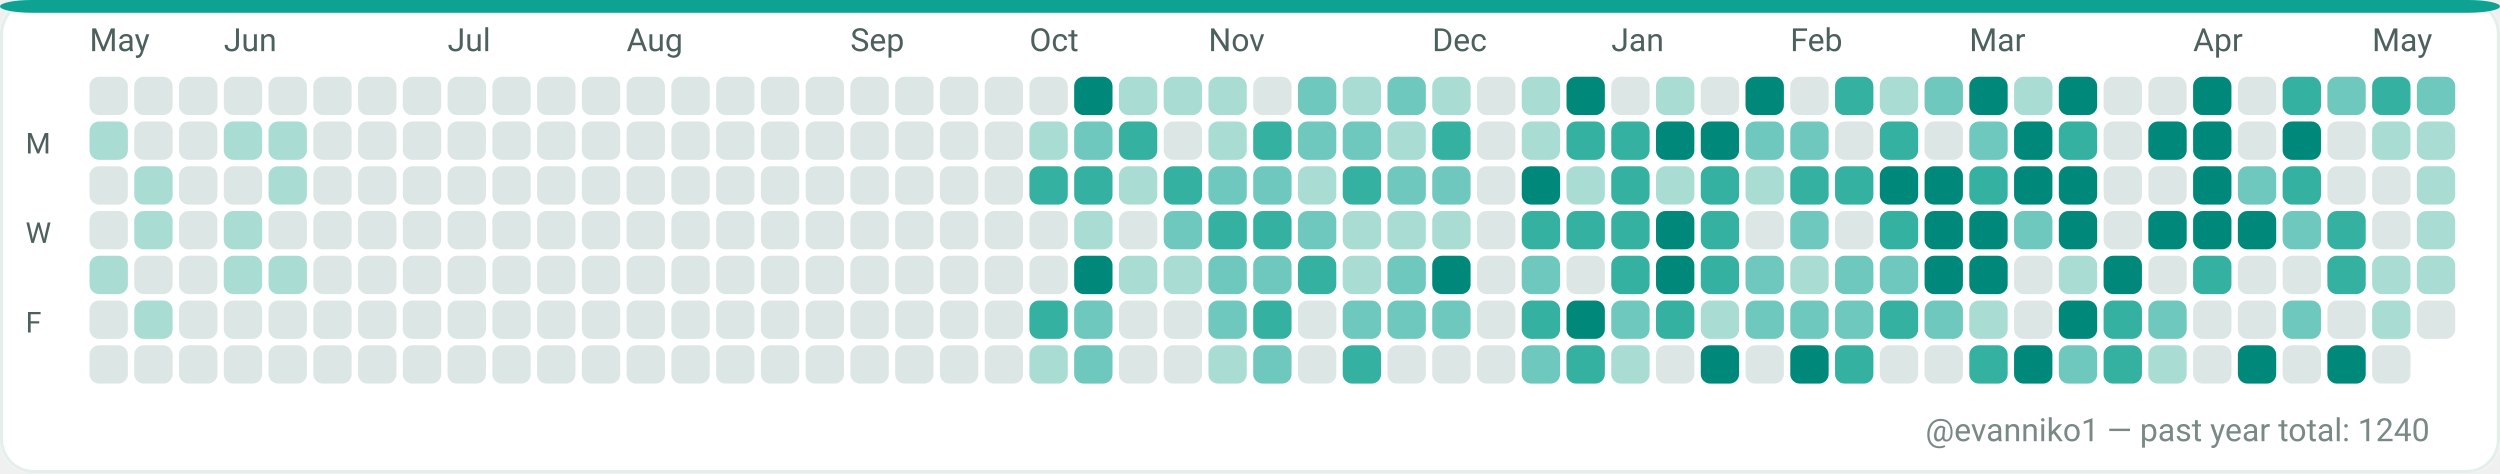
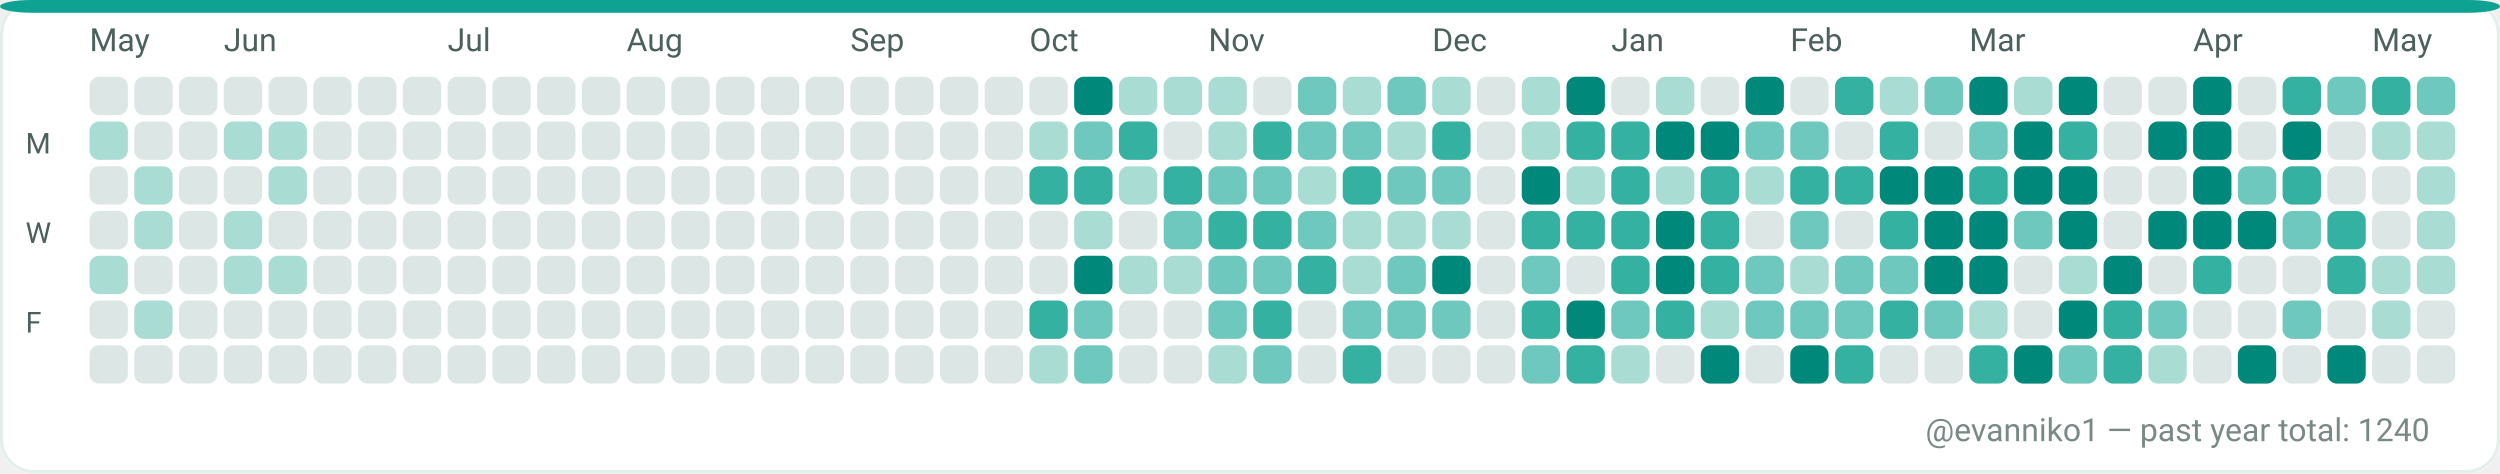
<svg xmlns="http://www.w3.org/2000/svg" width="782" height="148" viewBox="0 0 782 148" role="img" aria-label="GitHub contributions calendar for evanniko1">
  <rect x="0" y="0" width="782" height="148" rx="10" fill="#F7FAF9" />
  <rect x="0.5" y="0.5" width="781" height="147" rx="10" fill="#FFFFFF" stroke="#E5EFEA" stroke-width="1" />
  <rect x="0" y="0" width="782" height="4" rx="10" fill="#0EA293" />
  <text x="28" y="16" fill="#4C615D" font-family="ui-sans-serif, system-ui, -apple-system, Segoe UI, Roboto, Ubuntu, Cantarell, Noto Sans, Helvetica Neue, Arial" font-size="10" text-rendering="geometricPrecision">May</text>
  <text x="70" y="16" fill="#4C615D" font-family="ui-sans-serif, system-ui, -apple-system, Segoe UI, Roboto, Ubuntu, Cantarell, Noto Sans, Helvetica Neue, Arial" font-size="10" text-rendering="geometricPrecision">Jun</text>
  <text x="140" y="16" fill="#4C615D" font-family="ui-sans-serif, system-ui, -apple-system, Segoe UI, Roboto, Ubuntu, Cantarell, Noto Sans, Helvetica Neue, Arial" font-size="10" text-rendering="geometricPrecision">Jul</text>
  <text x="196" y="16" fill="#4C615D" font-family="ui-sans-serif, system-ui, -apple-system, Segoe UI, Roboto, Ubuntu, Cantarell, Noto Sans, Helvetica Neue, Arial" font-size="10" text-rendering="geometricPrecision">Aug</text>
  <text x="266" y="16" fill="#4C615D" font-family="ui-sans-serif, system-ui, -apple-system, Segoe UI, Roboto, Ubuntu, Cantarell, Noto Sans, Helvetica Neue, Arial" font-size="10" text-rendering="geometricPrecision">Sep</text>
  <text x="322" y="16" fill="#4C615D" font-family="ui-sans-serif, system-ui, -apple-system, Segoe UI, Roboto, Ubuntu, Cantarell, Noto Sans, Helvetica Neue, Arial" font-size="10" text-rendering="geometricPrecision">Oct</text>
  <text x="378" y="16" fill="#4C615D" font-family="ui-sans-serif, system-ui, -apple-system, Segoe UI, Roboto, Ubuntu, Cantarell, Noto Sans, Helvetica Neue, Arial" font-size="10" text-rendering="geometricPrecision">Nov</text>
  <text x="448" y="16" fill="#4C615D" font-family="ui-sans-serif, system-ui, -apple-system, Segoe UI, Roboto, Ubuntu, Cantarell, Noto Sans, Helvetica Neue, Arial" font-size="10" text-rendering="geometricPrecision">Dec</text>
  <text x="504" y="16" fill="#4C615D" font-family="ui-sans-serif, system-ui, -apple-system, Segoe UI, Roboto, Ubuntu, Cantarell, Noto Sans, Helvetica Neue, Arial" font-size="10" text-rendering="geometricPrecision">Jan</text>
  <text x="560" y="16" fill="#4C615D" font-family="ui-sans-serif, system-ui, -apple-system, Segoe UI, Roboto, Ubuntu, Cantarell, Noto Sans, Helvetica Neue, Arial" font-size="10" text-rendering="geometricPrecision">Feb</text>
  <text x="616" y="16" fill="#4C615D" font-family="ui-sans-serif, system-ui, -apple-system, Segoe UI, Roboto, Ubuntu, Cantarell, Noto Sans, Helvetica Neue, Arial" font-size="10" text-rendering="geometricPrecision">Mar</text>
  <text x="686" y="16" fill="#4C615D" font-family="ui-sans-serif, system-ui, -apple-system, Segoe UI, Roboto, Ubuntu, Cantarell, Noto Sans, Helvetica Neue, Arial" font-size="10" text-rendering="geometricPrecision">Apr</text>
  <text x="742" y="16" fill="#4C615D" font-family="ui-sans-serif, system-ui, -apple-system, Segoe UI, Roboto, Ubuntu, Cantarell, Noto Sans, Helvetica Neue, Arial" font-size="10" text-rendering="geometricPrecision">May</text>
  <text x="8" y="48" fill="#4C615D" font-family="ui-sans-serif, system-ui, -apple-system, Segoe UI, Roboto, Ubuntu, Cantarell, Noto Sans, Helvetica Neue, Arial" font-size="9" text-rendering="geometricPrecision">M</text>
  <text x="8" y="76" fill="#4C615D" font-family="ui-sans-serif, system-ui, -apple-system, Segoe UI, Roboto, Ubuntu, Cantarell, Noto Sans, Helvetica Neue, Arial" font-size="9" text-rendering="geometricPrecision">W</text>
  <text x="8" y="104" fill="#4C615D" font-family="ui-sans-serif, system-ui, -apple-system, Segoe UI, Roboto, Ubuntu, Cantarell, Noto Sans, Helvetica Neue, Arial" font-size="9" text-rendering="geometricPrecision">F</text>
  <g>
    <rect x="28" y="24" width="12" height="12" rx="3" fill="#DCE7E5" />
  </g>
  <g>
    <rect x="28" y="38" width="12" height="12" rx="3" fill="#A9DDD4" />
  </g>
  <g>
    <rect x="28" y="52" width="12" height="12" rx="3" fill="#DCE7E5" />
  </g>
  <g>
    <rect x="28" y="66" width="12" height="12" rx="3" fill="#DCE7E5" />
  </g>
  <g>
    <rect x="28" y="80" width="12" height="12" rx="3" fill="#A9DDD4" />
  </g>
  <g>
    <rect x="28" y="94" width="12" height="12" rx="3" fill="#DCE7E5" />
  </g>
  <g>
    <rect x="28" y="108" width="12" height="12" rx="3" fill="#DCE7E5" />
  </g>
  <g>
    <rect x="42" y="24" width="12" height="12" rx="3" fill="#DCE7E5" />
  </g>
  <g>
    <rect x="42" y="38" width="12" height="12" rx="3" fill="#DCE7E5" />
  </g>
  <g>
    <rect x="42" y="52" width="12" height="12" rx="3" fill="#A9DDD4" />
  </g>
  <g>
    <rect x="42" y="66" width="12" height="12" rx="3" fill="#A9DDD4" />
  </g>
  <g>
    <rect x="42" y="80" width="12" height="12" rx="3" fill="#DCE7E5" />
  </g>
  <g>
    <rect x="42" y="94" width="12" height="12" rx="3" fill="#A9DDD4" />
  </g>
  <g>
    <rect x="42" y="108" width="12" height="12" rx="3" fill="#DCE7E5" />
  </g>
  <g>
    <rect x="56" y="24" width="12" height="12" rx="3" fill="#DCE7E5" />
  </g>
  <g>
    <rect x="56" y="38" width="12" height="12" rx="3" fill="#DCE7E5" />
  </g>
  <g>
    <rect x="56" y="52" width="12" height="12" rx="3" fill="#DCE7E5" />
  </g>
  <g>
    <rect x="56" y="66" width="12" height="12" rx="3" fill="#DCE7E5" />
  </g>
  <g>
    <rect x="56" y="80" width="12" height="12" rx="3" fill="#DCE7E5" />
  </g>
  <g>
    <rect x="56" y="94" width="12" height="12" rx="3" fill="#DCE7E5" />
  </g>
  <g>
    <rect x="56" y="108" width="12" height="12" rx="3" fill="#DCE7E5" />
  </g>
  <g>
    <rect x="70" y="24" width="12" height="12" rx="3" fill="#DCE7E5" />
  </g>
  <g>
    <rect x="70" y="38" width="12" height="12" rx="3" fill="#A9DDD4" />
  </g>
  <g>
    <rect x="70" y="52" width="12" height="12" rx="3" fill="#DCE7E5" />
  </g>
  <g>
    <rect x="70" y="66" width="12" height="12" rx="3" fill="#A9DDD4" />
  </g>
  <g>
    <rect x="70" y="80" width="12" height="12" rx="3" fill="#A9DDD4" />
  </g>
  <g>
    <rect x="70" y="94" width="12" height="12" rx="3" fill="#DCE7E5" />
  </g>
  <g>
    <rect x="70" y="108" width="12" height="12" rx="3" fill="#DCE7E5" />
  </g>
  <g>
    <rect x="84" y="24" width="12" height="12" rx="3" fill="#DCE7E5" />
  </g>
  <g>
    <rect x="84" y="38" width="12" height="12" rx="3" fill="#A9DDD4" />
  </g>
  <g>
    <rect x="84" y="52" width="12" height="12" rx="3" fill="#A9DDD4" />
  </g>
  <g>
    <rect x="84" y="66" width="12" height="12" rx="3" fill="#DCE7E5" />
  </g>
  <g>
    <rect x="84" y="80" width="12" height="12" rx="3" fill="#A9DDD4" />
  </g>
  <g>
    <rect x="84" y="94" width="12" height="12" rx="3" fill="#DCE7E5" />
  </g>
  <g>
    <rect x="84" y="108" width="12" height="12" rx="3" fill="#DCE7E5" />
  </g>
  <g>
    <rect x="98" y="24" width="12" height="12" rx="3" fill="#DCE7E5" />
  </g>
  <g>
    <rect x="98" y="38" width="12" height="12" rx="3" fill="#DCE7E5" />
  </g>
  <g>
    <rect x="98" y="52" width="12" height="12" rx="3" fill="#DCE7E5" />
  </g>
  <g>
    <rect x="98" y="66" width="12" height="12" rx="3" fill="#DCE7E5" />
  </g>
  <g>
    <rect x="98" y="80" width="12" height="12" rx="3" fill="#DCE7E5" />
  </g>
  <g>
    <rect x="98" y="94" width="12" height="12" rx="3" fill="#DCE7E5" />
  </g>
  <g>
    <rect x="98" y="108" width="12" height="12" rx="3" fill="#DCE7E5" />
  </g>
  <g>
    <rect x="112" y="24" width="12" height="12" rx="3" fill="#DCE7E5" />
  </g>
  <g>
    <rect x="112" y="38" width="12" height="12" rx="3" fill="#DCE7E5" />
  </g>
  <g>
    <rect x="112" y="52" width="12" height="12" rx="3" fill="#DCE7E5" />
  </g>
  <g>
    <rect x="112" y="66" width="12" height="12" rx="3" fill="#DCE7E5" />
  </g>
  <g>
    <rect x="112" y="80" width="12" height="12" rx="3" fill="#DCE7E5" />
  </g>
  <g>
    <rect x="112" y="94" width="12" height="12" rx="3" fill="#DCE7E5" />
  </g>
  <g>
    <rect x="112" y="108" width="12" height="12" rx="3" fill="#DCE7E5" />
  </g>
  <g>
    <rect x="126" y="24" width="12" height="12" rx="3" fill="#DCE7E5" />
  </g>
  <g>
    <rect x="126" y="38" width="12" height="12" rx="3" fill="#DCE7E5" />
  </g>
  <g>
    <rect x="126" y="52" width="12" height="12" rx="3" fill="#DCE7E5" />
  </g>
  <g>
    <rect x="126" y="66" width="12" height="12" rx="3" fill="#DCE7E5" />
  </g>
  <g>
    <rect x="126" y="80" width="12" height="12" rx="3" fill="#DCE7E5" />
  </g>
  <g>
    <rect x="126" y="94" width="12" height="12" rx="3" fill="#DCE7E5" />
  </g>
  <g>
    <rect x="126" y="108" width="12" height="12" rx="3" fill="#DCE7E5" />
  </g>
  <g>
    <rect x="140" y="24" width="12" height="12" rx="3" fill="#DCE7E5" />
  </g>
  <g>
    <rect x="140" y="38" width="12" height="12" rx="3" fill="#DCE7E5" />
  </g>
  <g>
    <rect x="140" y="52" width="12" height="12" rx="3" fill="#DCE7E5" />
  </g>
  <g>
    <rect x="140" y="66" width="12" height="12" rx="3" fill="#DCE7E5" />
  </g>
  <g>
    <rect x="140" y="80" width="12" height="12" rx="3" fill="#DCE7E5" />
  </g>
  <g>
    <rect x="140" y="94" width="12" height="12" rx="3" fill="#DCE7E5" />
  </g>
  <g>
    <rect x="140" y="108" width="12" height="12" rx="3" fill="#DCE7E5" />
  </g>
  <g>
    <rect x="154" y="24" width="12" height="12" rx="3" fill="#DCE7E5" />
  </g>
  <g>
    <rect x="154" y="38" width="12" height="12" rx="3" fill="#DCE7E5" />
  </g>
  <g>
    <rect x="154" y="52" width="12" height="12" rx="3" fill="#DCE7E5" />
  </g>
  <g>
    <rect x="154" y="66" width="12" height="12" rx="3" fill="#DCE7E5" />
  </g>
  <g>
    <rect x="154" y="80" width="12" height="12" rx="3" fill="#DCE7E5" />
  </g>
  <g>
    <rect x="154" y="94" width="12" height="12" rx="3" fill="#DCE7E5" />
  </g>
  <g>
    <rect x="154" y="108" width="12" height="12" rx="3" fill="#DCE7E5" />
  </g>
  <g>
    <rect x="168" y="24" width="12" height="12" rx="3" fill="#DCE7E5" />
  </g>
  <g>
    <rect x="168" y="38" width="12" height="12" rx="3" fill="#DCE7E5" />
  </g>
  <g>
    <rect x="168" y="52" width="12" height="12" rx="3" fill="#DCE7E5" />
  </g>
  <g>
    <rect x="168" y="66" width="12" height="12" rx="3" fill="#DCE7E5" />
  </g>
  <g>
    <rect x="168" y="80" width="12" height="12" rx="3" fill="#DCE7E5" />
  </g>
  <g>
    <rect x="168" y="94" width="12" height="12" rx="3" fill="#DCE7E5" />
  </g>
  <g>
    <rect x="168" y="108" width="12" height="12" rx="3" fill="#DCE7E5" />
  </g>
  <g>
    <rect x="182" y="24" width="12" height="12" rx="3" fill="#DCE7E5" />
  </g>
  <g>
    <rect x="182" y="38" width="12" height="12" rx="3" fill="#DCE7E5" />
  </g>
  <g>
    <rect x="182" y="52" width="12" height="12" rx="3" fill="#DCE7E5" />
  </g>
  <g>
    <rect x="182" y="66" width="12" height="12" rx="3" fill="#DCE7E5" />
  </g>
  <g>
    <rect x="182" y="80" width="12" height="12" rx="3" fill="#DCE7E5" />
  </g>
  <g>
    <rect x="182" y="94" width="12" height="12" rx="3" fill="#DCE7E5" />
  </g>
  <g>
    <rect x="182" y="108" width="12" height="12" rx="3" fill="#DCE7E5" />
  </g>
  <g>
    <rect x="196" y="24" width="12" height="12" rx="3" fill="#DCE7E5" />
  </g>
  <g>
    <rect x="196" y="38" width="12" height="12" rx="3" fill="#DCE7E5" />
  </g>
  <g>
    <rect x="196" y="52" width="12" height="12" rx="3" fill="#DCE7E5" />
  </g>
  <g>
    <rect x="196" y="66" width="12" height="12" rx="3" fill="#DCE7E5" />
  </g>
  <g>
    <rect x="196" y="80" width="12" height="12" rx="3" fill="#DCE7E5" />
  </g>
  <g>
    <rect x="196" y="94" width="12" height="12" rx="3" fill="#DCE7E5" />
  </g>
  <g>
    <rect x="196" y="108" width="12" height="12" rx="3" fill="#DCE7E5" />
  </g>
  <g>
    <rect x="210" y="24" width="12" height="12" rx="3" fill="#DCE7E5" />
  </g>
  <g>
    <rect x="210" y="38" width="12" height="12" rx="3" fill="#DCE7E5" />
  </g>
  <g>
    <rect x="210" y="52" width="12" height="12" rx="3" fill="#DCE7E5" />
  </g>
  <g>
    <rect x="210" y="66" width="12" height="12" rx="3" fill="#DCE7E5" />
  </g>
  <g>
    <rect x="210" y="80" width="12" height="12" rx="3" fill="#DCE7E5" />
  </g>
  <g>
    <rect x="210" y="94" width="12" height="12" rx="3" fill="#DCE7E5" />
  </g>
  <g>
    <rect x="210" y="108" width="12" height="12" rx="3" fill="#DCE7E5" />
  </g>
  <g>
    <rect x="224" y="24" width="12" height="12" rx="3" fill="#DCE7E5" />
  </g>
  <g>
    <rect x="224" y="38" width="12" height="12" rx="3" fill="#DCE7E5" />
  </g>
  <g>
    <rect x="224" y="52" width="12" height="12" rx="3" fill="#DCE7E5" />
  </g>
  <g>
    <rect x="224" y="66" width="12" height="12" rx="3" fill="#DCE7E5" />
  </g>
  <g>
    <rect x="224" y="80" width="12" height="12" rx="3" fill="#DCE7E5" />
  </g>
  <g>
    <rect x="224" y="94" width="12" height="12" rx="3" fill="#DCE7E5" />
  </g>
  <g>
    <rect x="224" y="108" width="12" height="12" rx="3" fill="#DCE7E5" />
  </g>
  <g>
    <rect x="238" y="24" width="12" height="12" rx="3" fill="#DCE7E5" />
  </g>
  <g>
    <rect x="238" y="38" width="12" height="12" rx="3" fill="#DCE7E5" />
  </g>
  <g>
    <rect x="238" y="52" width="12" height="12" rx="3" fill="#DCE7E5" />
  </g>
  <g>
    <rect x="238" y="66" width="12" height="12" rx="3" fill="#DCE7E5" />
  </g>
  <g>
    <rect x="238" y="80" width="12" height="12" rx="3" fill="#DCE7E5" />
  </g>
  <g>
    <rect x="238" y="94" width="12" height="12" rx="3" fill="#DCE7E5" />
  </g>
  <g>
    <rect x="238" y="108" width="12" height="12" rx="3" fill="#DCE7E5" />
  </g>
  <g>
    <rect x="252" y="24" width="12" height="12" rx="3" fill="#DCE7E5" />
  </g>
  <g>
    <rect x="252" y="38" width="12" height="12" rx="3" fill="#DCE7E5" />
  </g>
  <g>
    <rect x="252" y="52" width="12" height="12" rx="3" fill="#DCE7E5" />
  </g>
  <g>
    <rect x="252" y="66" width="12" height="12" rx="3" fill="#DCE7E5" />
  </g>
  <g>
    <rect x="252" y="80" width="12" height="12" rx="3" fill="#DCE7E5" />
  </g>
  <g>
    <rect x="252" y="94" width="12" height="12" rx="3" fill="#DCE7E5" />
  </g>
  <g>
    <rect x="252" y="108" width="12" height="12" rx="3" fill="#DCE7E5" />
  </g>
  <g>
    <rect x="266" y="24" width="12" height="12" rx="3" fill="#DCE7E5" />
  </g>
  <g>
    <rect x="266" y="38" width="12" height="12" rx="3" fill="#DCE7E5" />
  </g>
  <g>
    <rect x="266" y="52" width="12" height="12" rx="3" fill="#DCE7E5" />
  </g>
  <g>
    <rect x="266" y="66" width="12" height="12" rx="3" fill="#DCE7E5" />
  </g>
  <g>
    <rect x="266" y="80" width="12" height="12" rx="3" fill="#DCE7E5" />
  </g>
  <g>
    <rect x="266" y="94" width="12" height="12" rx="3" fill="#DCE7E5" />
  </g>
  <g>
    <rect x="266" y="108" width="12" height="12" rx="3" fill="#DCE7E5" />
  </g>
  <g>
    <rect x="280" y="24" width="12" height="12" rx="3" fill="#DCE7E5" />
  </g>
  <g>
    <rect x="280" y="38" width="12" height="12" rx="3" fill="#DCE7E5" />
  </g>
  <g>
    <rect x="280" y="52" width="12" height="12" rx="3" fill="#DCE7E5" />
  </g>
  <g>
    <rect x="280" y="66" width="12" height="12" rx="3" fill="#DCE7E5" />
  </g>
  <g>
    <rect x="280" y="80" width="12" height="12" rx="3" fill="#DCE7E5" />
  </g>
  <g>
    <rect x="280" y="94" width="12" height="12" rx="3" fill="#DCE7E5" />
  </g>
  <g>
    <rect x="280" y="108" width="12" height="12" rx="3" fill="#DCE7E5" />
  </g>
  <g>
    <rect x="294" y="24" width="12" height="12" rx="3" fill="#DCE7E5" />
  </g>
  <g>
    <rect x="294" y="38" width="12" height="12" rx="3" fill="#DCE7E5" />
  </g>
  <g>
    <rect x="294" y="52" width="12" height="12" rx="3" fill="#DCE7E5" />
  </g>
  <g>
    <rect x="294" y="66" width="12" height="12" rx="3" fill="#DCE7E5" />
  </g>
  <g>
    <rect x="294" y="80" width="12" height="12" rx="3" fill="#DCE7E5" />
  </g>
  <g>
    <rect x="294" y="94" width="12" height="12" rx="3" fill="#DCE7E5" />
  </g>
  <g>
    <rect x="294" y="108" width="12" height="12" rx="3" fill="#DCE7E5" />
  </g>
  <g>
    <rect x="308" y="24" width="12" height="12" rx="3" fill="#DCE7E5" />
  </g>
  <g>
    <rect x="308" y="38" width="12" height="12" rx="3" fill="#DCE7E5" />
  </g>
  <g>
    <rect x="308" y="52" width="12" height="12" rx="3" fill="#DCE7E5" />
  </g>
  <g>
    <rect x="308" y="66" width="12" height="12" rx="3" fill="#DCE7E5" />
  </g>
  <g>
    <rect x="308" y="80" width="12" height="12" rx="3" fill="#DCE7E5" />
  </g>
  <g>
    <rect x="308" y="94" width="12" height="12" rx="3" fill="#DCE7E5" />
  </g>
  <g>
    <rect x="308" y="108" width="12" height="12" rx="3" fill="#DCE7E5" />
  </g>
  <g>
    <rect x="322" y="24" width="12" height="12" rx="3" fill="#DCE7E5" />
  </g>
  <g>
    <rect x="322" y="38" width="12" height="12" rx="3" fill="#A9DDD4" />
  </g>
  <g>
    <rect x="322" y="52" width="12" height="12" rx="3" fill="#35B1A1" />
  </g>
  <g>
    <rect x="322" y="66" width="12" height="12" rx="3" fill="#DCE7E5" />
  </g>
  <g>
    <rect x="322" y="80" width="12" height="12" rx="3" fill="#DCE7E5" />
  </g>
  <g>
    <rect x="322" y="94" width="12" height="12" rx="3" fill="#35B1A1" />
  </g>
  <g>
    <rect x="322" y="108" width="12" height="12" rx="3" fill="#A9DDD4" />
  </g>
  <g>
    <rect x="336" y="24" width="12" height="12" rx="3" fill="#00897B" />
  </g>
  <g>
    <rect x="336" y="38" width="12" height="12" rx="3" fill="#6FC8BE" />
  </g>
  <g>
    <rect x="336" y="52" width="12" height="12" rx="3" fill="#35B1A1" />
  </g>
  <g>
    <rect x="336" y="66" width="12" height="12" rx="3" fill="#A9DDD4" />
  </g>
  <g>
    <rect x="336" y="80" width="12" height="12" rx="3" fill="#00897B" />
  </g>
  <g>
    <rect x="336" y="94" width="12" height="12" rx="3" fill="#6FC8BE" />
  </g>
  <g>
    <rect x="336" y="108" width="12" height="12" rx="3" fill="#6FC8BE" />
  </g>
  <g>
    <rect x="350" y="24" width="12" height="12" rx="3" fill="#A9DDD4" />
  </g>
  <g>
    <rect x="350" y="38" width="12" height="12" rx="3" fill="#35B1A1" />
  </g>
  <g>
    <rect x="350" y="52" width="12" height="12" rx="3" fill="#A9DDD4" />
  </g>
  <g>
    <rect x="350" y="66" width="12" height="12" rx="3" fill="#DCE7E5" />
  </g>
  <g>
    <rect x="350" y="80" width="12" height="12" rx="3" fill="#A9DDD4" />
  </g>
  <g>
    <rect x="350" y="94" width="12" height="12" rx="3" fill="#DCE7E5" />
  </g>
  <g>
    <rect x="350" y="108" width="12" height="12" rx="3" fill="#DCE7E5" />
  </g>
  <g>
    <rect x="364" y="24" width="12" height="12" rx="3" fill="#A9DDD4" />
  </g>
  <g>
    <rect x="364" y="38" width="12" height="12" rx="3" fill="#DCE7E5" />
  </g>
  <g>
    <rect x="364" y="52" width="12" height="12" rx="3" fill="#35B1A1" />
  </g>
  <g>
    <rect x="364" y="66" width="12" height="12" rx="3" fill="#6FC8BE" />
  </g>
  <g>
    <rect x="364" y="80" width="12" height="12" rx="3" fill="#A9DDD4" />
  </g>
  <g>
    <rect x="364" y="94" width="12" height="12" rx="3" fill="#DCE7E5" />
  </g>
  <g>
    <rect x="364" y="108" width="12" height="12" rx="3" fill="#DCE7E5" />
  </g>
  <g>
    <rect x="378" y="24" width="12" height="12" rx="3" fill="#A9DDD4" />
  </g>
  <g>
    <rect x="378" y="38" width="12" height="12" rx="3" fill="#A9DDD4" />
  </g>
  <g>
    <rect x="378" y="52" width="12" height="12" rx="3" fill="#6FC8BE" />
  </g>
  <g>
    <rect x="378" y="66" width="12" height="12" rx="3" fill="#35B1A1" />
  </g>
  <g>
    <rect x="378" y="80" width="12" height="12" rx="3" fill="#6FC8BE" />
  </g>
  <g>
    <rect x="378" y="94" width="12" height="12" rx="3" fill="#6FC8BE" />
  </g>
  <g>
    <rect x="378" y="108" width="12" height="12" rx="3" fill="#A9DDD4" />
  </g>
  <g>
    <rect x="392" y="24" width="12" height="12" rx="3" fill="#DCE7E5" />
  </g>
  <g>
    <rect x="392" y="38" width="12" height="12" rx="3" fill="#35B1A1" />
  </g>
  <g>
    <rect x="392" y="52" width="12" height="12" rx="3" fill="#6FC8BE" />
  </g>
  <g>
    <rect x="392" y="66" width="12" height="12" rx="3" fill="#35B1A1" />
  </g>
  <g>
    <rect x="392" y="80" width="12" height="12" rx="3" fill="#6FC8BE" />
  </g>
  <g>
    <rect x="392" y="94" width="12" height="12" rx="3" fill="#35B1A1" />
  </g>
  <g>
    <rect x="392" y="108" width="12" height="12" rx="3" fill="#6FC8BE" />
  </g>
  <g>
    <rect x="406" y="24" width="12" height="12" rx="3" fill="#6FC8BE" />
  </g>
  <g>
    <rect x="406" y="38" width="12" height="12" rx="3" fill="#6FC8BE" />
  </g>
  <g>
    <rect x="406" y="52" width="12" height="12" rx="3" fill="#A9DDD4" />
  </g>
  <g>
    <rect x="406" y="66" width="12" height="12" rx="3" fill="#6FC8BE" />
  </g>
  <g>
    <rect x="406" y="80" width="12" height="12" rx="3" fill="#35B1A1" />
  </g>
  <g>
    <rect x="406" y="94" width="12" height="12" rx="3" fill="#DCE7E5" />
  </g>
  <g>
    <rect x="406" y="108" width="12" height="12" rx="3" fill="#DCE7E5" />
  </g>
  <g>
    <rect x="420" y="24" width="12" height="12" rx="3" fill="#A9DDD4" />
  </g>
  <g>
    <rect x="420" y="38" width="12" height="12" rx="3" fill="#6FC8BE" />
  </g>
  <g>
    <rect x="420" y="52" width="12" height="12" rx="3" fill="#35B1A1" />
  </g>
  <g>
    <rect x="420" y="66" width="12" height="12" rx="3" fill="#A9DDD4" />
  </g>
  <g>
    <rect x="420" y="80" width="12" height="12" rx="3" fill="#A9DDD4" />
  </g>
  <g>
    <rect x="420" y="94" width="12" height="12" rx="3" fill="#6FC8BE" />
  </g>
  <g>
    <rect x="420" y="108" width="12" height="12" rx="3" fill="#35B1A1" />
  </g>
  <g>
    <rect x="434" y="24" width="12" height="12" rx="3" fill="#6FC8BE" />
  </g>
  <g>
    <rect x="434" y="38" width="12" height="12" rx="3" fill="#A9DDD4" />
  </g>
  <g>
    <rect x="434" y="52" width="12" height="12" rx="3" fill="#6FC8BE" />
  </g>
  <g>
    <rect x="434" y="66" width="12" height="12" rx="3" fill="#A9DDD4" />
  </g>
  <g>
    <rect x="434" y="80" width="12" height="12" rx="3" fill="#6FC8BE" />
  </g>
  <g>
    <rect x="434" y="94" width="12" height="12" rx="3" fill="#6FC8BE" />
  </g>
  <g>
    <rect x="434" y="108" width="12" height="12" rx="3" fill="#DCE7E5" />
  </g>
  <g>
    <rect x="448" y="24" width="12" height="12" rx="3" fill="#A9DDD4" />
  </g>
  <g>
    <rect x="448" y="38" width="12" height="12" rx="3" fill="#35B1A1" />
  </g>
  <g>
    <rect x="448" y="52" width="12" height="12" rx="3" fill="#6FC8BE" />
  </g>
  <g>
    <rect x="448" y="66" width="12" height="12" rx="3" fill="#A9DDD4" />
  </g>
  <g>
    <rect x="448" y="80" width="12" height="12" rx="3" fill="#00897B" />
  </g>
  <g>
    <rect x="448" y="94" width="12" height="12" rx="3" fill="#6FC8BE" />
  </g>
  <g>
    <rect x="448" y="108" width="12" height="12" rx="3" fill="#DCE7E5" />
  </g>
  <g>
    <rect x="462" y="24" width="12" height="12" rx="3" fill="#DCE7E5" />
  </g>
  <g>
    <rect x="462" y="38" width="12" height="12" rx="3" fill="#DCE7E5" />
  </g>
  <g>
    <rect x="462" y="52" width="12" height="12" rx="3" fill="#DCE7E5" />
  </g>
  <g>
    <rect x="462" y="66" width="12" height="12" rx="3" fill="#DCE7E5" />
  </g>
  <g>
    <rect x="462" y="80" width="12" height="12" rx="3" fill="#DCE7E5" />
  </g>
  <g>
    <rect x="462" y="94" width="12" height="12" rx="3" fill="#DCE7E5" />
  </g>
  <g>
    <rect x="462" y="108" width="12" height="12" rx="3" fill="#DCE7E5" />
  </g>
  <g>
    <rect x="476" y="24" width="12" height="12" rx="3" fill="#A9DDD4" />
  </g>
  <g>
    <rect x="476" y="38" width="12" height="12" rx="3" fill="#A9DDD4" />
  </g>
  <g>
    <rect x="476" y="52" width="12" height="12" rx="3" fill="#00897B" />
  </g>
  <g>
    <rect x="476" y="66" width="12" height="12" rx="3" fill="#35B1A1" />
  </g>
  <g>
    <rect x="476" y="80" width="12" height="12" rx="3" fill="#6FC8BE" />
  </g>
  <g>
    <rect x="476" y="94" width="12" height="12" rx="3" fill="#35B1A1" />
  </g>
  <g>
    <rect x="476" y="108" width="12" height="12" rx="3" fill="#6FC8BE" />
  </g>
  <g>
    <rect x="490" y="24" width="12" height="12" rx="3" fill="#00897B" />
  </g>
  <g>
    <rect x="490" y="38" width="12" height="12" rx="3" fill="#35B1A1" />
  </g>
  <g>
    <rect x="490" y="52" width="12" height="12" rx="3" fill="#A9DDD4" />
  </g>
  <g>
    <rect x="490" y="66" width="12" height="12" rx="3" fill="#35B1A1" />
  </g>
  <g>
    <rect x="490" y="80" width="12" height="12" rx="3" fill="#DCE7E5" />
  </g>
  <g>
    <rect x="490" y="94" width="12" height="12" rx="3" fill="#00897B" />
  </g>
  <g>
    <rect x="490" y="108" width="12" height="12" rx="3" fill="#35B1A1" />
  </g>
  <g>
    <rect x="504" y="24" width="12" height="12" rx="3" fill="#DCE7E5" />
  </g>
  <g>
    <rect x="504" y="38" width="12" height="12" rx="3" fill="#35B1A1" />
  </g>
  <g>
    <rect x="504" y="52" width="12" height="12" rx="3" fill="#35B1A1" />
  </g>
  <g>
    <rect x="504" y="66" width="12" height="12" rx="3" fill="#35B1A1" />
  </g>
  <g>
    <rect x="504" y="80" width="12" height="12" rx="3" fill="#35B1A1" />
  </g>
  <g>
    <rect x="504" y="94" width="12" height="12" rx="3" fill="#6FC8BE" />
  </g>
  <g>
    <rect x="504" y="108" width="12" height="12" rx="3" fill="#A9DDD4" />
  </g>
  <g>
    <rect x="518" y="24" width="12" height="12" rx="3" fill="#A9DDD4" />
  </g>
  <g>
    <rect x="518" y="38" width="12" height="12" rx="3" fill="#00897B" />
  </g>
  <g>
    <rect x="518" y="52" width="12" height="12" rx="3" fill="#A9DDD4" />
  </g>
  <g>
    <rect x="518" y="66" width="12" height="12" rx="3" fill="#00897B" />
  </g>
  <g>
    <rect x="518" y="80" width="12" height="12" rx="3" fill="#00897B" />
  </g>
  <g>
    <rect x="518" y="94" width="12" height="12" rx="3" fill="#35B1A1" />
  </g>
  <g>
    <rect x="518" y="108" width="12" height="12" rx="3" fill="#DCE7E5" />
  </g>
  <g>
    <rect x="532" y="24" width="12" height="12" rx="3" fill="#DCE7E5" />
  </g>
  <g>
    <rect x="532" y="38" width="12" height="12" rx="3" fill="#00897B" />
  </g>
  <g>
    <rect x="532" y="52" width="12" height="12" rx="3" fill="#35B1A1" />
  </g>
  <g>
    <rect x="532" y="66" width="12" height="12" rx="3" fill="#35B1A1" />
  </g>
  <g>
    <rect x="532" y="80" width="12" height="12" rx="3" fill="#35B1A1" />
  </g>
  <g>
    <rect x="532" y="94" width="12" height="12" rx="3" fill="#A9DDD4" />
  </g>
  <g>
    <rect x="532" y="108" width="12" height="12" rx="3" fill="#00897B" />
  </g>
  <g>
    <rect x="546" y="24" width="12" height="12" rx="3" fill="#00897B" />
  </g>
  <g>
    <rect x="546" y="38" width="12" height="12" rx="3" fill="#6FC8BE" />
  </g>
  <g>
    <rect x="546" y="52" width="12" height="12" rx="3" fill="#A9DDD4" />
  </g>
  <g>
    <rect x="546" y="66" width="12" height="12" rx="3" fill="#DCE7E5" />
  </g>
  <g>
    <rect x="546" y="80" width="12" height="12" rx="3" fill="#6FC8BE" />
  </g>
  <g>
    <rect x="546" y="94" width="12" height="12" rx="3" fill="#6FC8BE" />
  </g>
  <g>
    <rect x="546" y="108" width="12" height="12" rx="3" fill="#DCE7E5" />
  </g>
  <g>
    <rect x="560" y="24" width="12" height="12" rx="3" fill="#DCE7E5" />
  </g>
  <g>
    <rect x="560" y="38" width="12" height="12" rx="3" fill="#6FC8BE" />
  </g>
  <g>
    <rect x="560" y="52" width="12" height="12" rx="3" fill="#35B1A1" />
  </g>
  <g>
    <rect x="560" y="66" width="12" height="12" rx="3" fill="#6FC8BE" />
  </g>
  <g>
    <rect x="560" y="80" width="12" height="12" rx="3" fill="#A9DDD4" />
  </g>
  <g>
    <rect x="560" y="94" width="12" height="12" rx="3" fill="#6FC8BE" />
  </g>
  <g>
    <rect x="560" y="108" width="12" height="12" rx="3" fill="#00897B" />
  </g>
  <g>
    <rect x="574" y="24" width="12" height="12" rx="3" fill="#35B1A1" />
  </g>
  <g>
    <rect x="574" y="38" width="12" height="12" rx="3" fill="#DCE7E5" />
  </g>
  <g>
    <rect x="574" y="52" width="12" height="12" rx="3" fill="#35B1A1" />
  </g>
  <g>
    <rect x="574" y="66" width="12" height="12" rx="3" fill="#DCE7E5" />
  </g>
  <g>
    <rect x="574" y="80" width="12" height="12" rx="3" fill="#6FC8BE" />
  </g>
  <g>
    <rect x="574" y="94" width="12" height="12" rx="3" fill="#6FC8BE" />
  </g>
  <g>
    <rect x="574" y="108" width="12" height="12" rx="3" fill="#35B1A1" />
  </g>
  <g>
    <rect x="588" y="24" width="12" height="12" rx="3" fill="#A9DDD4" />
  </g>
  <g>
    <rect x="588" y="38" width="12" height="12" rx="3" fill="#35B1A1" />
  </g>
  <g>
    <rect x="588" y="52" width="12" height="12" rx="3" fill="#00897B" />
  </g>
  <g>
    <rect x="588" y="66" width="12" height="12" rx="3" fill="#35B1A1" />
  </g>
  <g>
    <rect x="588" y="80" width="12" height="12" rx="3" fill="#6FC8BE" />
  </g>
  <g>
    <rect x="588" y="94" width="12" height="12" rx="3" fill="#35B1A1" />
  </g>
  <g>
    <rect x="588" y="108" width="12" height="12" rx="3" fill="#DCE7E5" />
  </g>
  <g>
    <rect x="602" y="24" width="12" height="12" rx="3" fill="#6FC8BE" />
  </g>
  <g>
    <rect x="602" y="38" width="12" height="12" rx="3" fill="#DCE7E5" />
  </g>
  <g>
    <rect x="602" y="52" width="12" height="12" rx="3" fill="#00897B" />
  </g>
  <g>
    <rect x="602" y="66" width="12" height="12" rx="3" fill="#00897B" />
  </g>
  <g>
    <rect x="602" y="80" width="12" height="12" rx="3" fill="#00897B" />
  </g>
  <g>
    <rect x="602" y="94" width="12" height="12" rx="3" fill="#6FC8BE" />
  </g>
  <g>
    <rect x="602" y="108" width="12" height="12" rx="3" fill="#DCE7E5" />
  </g>
  <g>
    <rect x="616" y="24" width="12" height="12" rx="3" fill="#00897B" />
  </g>
  <g>
    <rect x="616" y="38" width="12" height="12" rx="3" fill="#6FC8BE" />
  </g>
  <g>
    <rect x="616" y="52" width="12" height="12" rx="3" fill="#35B1A1" />
  </g>
  <g>
    <rect x="616" y="66" width="12" height="12" rx="3" fill="#00897B" />
  </g>
  <g>
    <rect x="616" y="80" width="12" height="12" rx="3" fill="#00897B" />
  </g>
  <g>
    <rect x="616" y="94" width="12" height="12" rx="3" fill="#A9DDD4" />
  </g>
  <g>
    <rect x="616" y="108" width="12" height="12" rx="3" fill="#35B1A1" />
  </g>
  <g>
    <rect x="630" y="24" width="12" height="12" rx="3" fill="#A9DDD4" />
  </g>
  <g>
    <rect x="630" y="38" width="12" height="12" rx="3" fill="#00897B" />
  </g>
  <g>
    <rect x="630" y="52" width="12" height="12" rx="3" fill="#00897B" />
  </g>
  <g>
    <rect x="630" y="66" width="12" height="12" rx="3" fill="#6FC8BE" />
  </g>
  <g>
    <rect x="630" y="80" width="12" height="12" rx="3" fill="#DCE7E5" />
  </g>
  <g>
    <rect x="630" y="94" width="12" height="12" rx="3" fill="#DCE7E5" />
  </g>
  <g>
    <rect x="630" y="108" width="12" height="12" rx="3" fill="#00897B" />
  </g>
  <g>
    <rect x="644" y="24" width="12" height="12" rx="3" fill="#00897B" />
  </g>
  <g>
    <rect x="644" y="38" width="12" height="12" rx="3" fill="#35B1A1" />
  </g>
  <g>
    <rect x="644" y="52" width="12" height="12" rx="3" fill="#00897B" />
  </g>
  <g>
    <rect x="644" y="66" width="12" height="12" rx="3" fill="#00897B" />
  </g>
  <g>
    <rect x="644" y="80" width="12" height="12" rx="3" fill="#A9DDD4" />
  </g>
  <g>
    <rect x="644" y="94" width="12" height="12" rx="3" fill="#00897B" />
  </g>
  <g>
    <rect x="644" y="108" width="12" height="12" rx="3" fill="#6FC8BE" />
  </g>
  <g>
    <rect x="658" y="24" width="12" height="12" rx="3" fill="#DCE7E5" />
  </g>
  <g>
    <rect x="658" y="38" width="12" height="12" rx="3" fill="#DCE7E5" />
  </g>
  <g>
    <rect x="658" y="52" width="12" height="12" rx="3" fill="#DCE7E5" />
  </g>
  <g>
    <rect x="658" y="66" width="12" height="12" rx="3" fill="#DCE7E5" />
  </g>
  <g>
    <rect x="658" y="80" width="12" height="12" rx="3" fill="#00897B" />
  </g>
  <g>
    <rect x="658" y="94" width="12" height="12" rx="3" fill="#35B1A1" />
  </g>
  <g>
    <rect x="658" y="108" width="12" height="12" rx="3" fill="#35B1A1" />
  </g>
  <g>
    <rect x="672" y="24" width="12" height="12" rx="3" fill="#DCE7E5" />
  </g>
  <g>
    <rect x="672" y="38" width="12" height="12" rx="3" fill="#00897B" />
  </g>
  <g>
    <rect x="672" y="52" width="12" height="12" rx="3" fill="#DCE7E5" />
  </g>
  <g>
    <rect x="672" y="66" width="12" height="12" rx="3" fill="#00897B" />
  </g>
  <g>
    <rect x="672" y="80" width="12" height="12" rx="3" fill="#DCE7E5" />
  </g>
  <g>
    <rect x="672" y="94" width="12" height="12" rx="3" fill="#6FC8BE" />
  </g>
  <g>
    <rect x="672" y="108" width="12" height="12" rx="3" fill="#A9DDD4" />
  </g>
  <g>
    <rect x="686" y="24" width="12" height="12" rx="3" fill="#00897B" />
  </g>
  <g>
    <rect x="686" y="38" width="12" height="12" rx="3" fill="#00897B" />
  </g>
  <g>
    <rect x="686" y="52" width="12" height="12" rx="3" fill="#00897B" />
  </g>
  <g>
    <rect x="686" y="66" width="12" height="12" rx="3" fill="#00897B" />
  </g>
  <g>
    <rect x="686" y="80" width="12" height="12" rx="3" fill="#35B1A1" />
  </g>
  <g>
    <rect x="686" y="94" width="12" height="12" rx="3" fill="#DCE7E5" />
  </g>
  <g>
    <rect x="686" y="108" width="12" height="12" rx="3" fill="#DCE7E5" />
  </g>
  <g>
    <rect x="700" y="24" width="12" height="12" rx="3" fill="#DCE7E5" />
  </g>
  <g>
    <rect x="700" y="38" width="12" height="12" rx="3" fill="#DCE7E5" />
  </g>
  <g>
    <rect x="700" y="52" width="12" height="12" rx="3" fill="#6FC8BE" />
  </g>
  <g>
    <rect x="700" y="66" width="12" height="12" rx="3" fill="#00897B" />
  </g>
  <g>
    <rect x="700" y="80" width="12" height="12" rx="3" fill="#DCE7E5" />
  </g>
  <g>
    <rect x="700" y="94" width="12" height="12" rx="3" fill="#DCE7E5" />
  </g>
  <g>
    <rect x="700" y="108" width="12" height="12" rx="3" fill="#00897B" />
  </g>
  <g>
    <rect x="714" y="24" width="12" height="12" rx="3" fill="#35B1A1" />
  </g>
  <g>
    <rect x="714" y="38" width="12" height="12" rx="3" fill="#00897B" />
  </g>
  <g>
    <rect x="714" y="52" width="12" height="12" rx="3" fill="#35B1A1" />
  </g>
  <g>
    <rect x="714" y="66" width="12" height="12" rx="3" fill="#6FC8BE" />
  </g>
  <g>
    <rect x="714" y="80" width="12" height="12" rx="3" fill="#DCE7E5" />
  </g>
  <g>
    <rect x="714" y="94" width="12" height="12" rx="3" fill="#6FC8BE" />
  </g>
  <g>
    <rect x="714" y="108" width="12" height="12" rx="3" fill="#DCE7E5" />
  </g>
  <g>
    <rect x="728" y="24" width="12" height="12" rx="3" fill="#6FC8BE" />
  </g>
  <g>
    <rect x="728" y="38" width="12" height="12" rx="3" fill="#DCE7E5" />
  </g>
  <g>
    <rect x="728" y="52" width="12" height="12" rx="3" fill="#DCE7E5" />
  </g>
  <g>
    <rect x="728" y="66" width="12" height="12" rx="3" fill="#35B1A1" />
  </g>
  <g>
    <rect x="728" y="80" width="12" height="12" rx="3" fill="#35B1A1" />
  </g>
  <g>
    <rect x="728" y="94" width="12" height="12" rx="3" fill="#DCE7E5" />
  </g>
  <g>
    <rect x="728" y="108" width="12" height="12" rx="3" fill="#00897B" />
  </g>
  <g>
    <rect x="742" y="24" width="12" height="12" rx="3" fill="#35B1A1" />
  </g>
  <g>
    <rect x="742" y="38" width="12" height="12" rx="3" fill="#A9DDD4" />
  </g>
  <g>
    <rect x="742" y="52" width="12" height="12" rx="3" fill="#DCE7E5" />
  </g>
  <g>
    <rect x="742" y="66" width="12" height="12" rx="3" fill="#DCE7E5" />
  </g>
  <g>
    <rect x="742" y="80" width="12" height="12" rx="3" fill="#A9DDD4" />
  </g>
  <g>
    <rect x="742" y="94" width="12" height="12" rx="3" fill="#A9DDD4" />
  </g>
  <g>
    <rect x="742" y="108" width="12" height="12" rx="3" fill="#DCE7E5" />
  </g>
  <g>
    <rect x="756" y="24" width="12" height="12" rx="3" fill="#6FC8BE" />
  </g>
  <g>
    <rect x="756" y="38" width="12" height="12" rx="3" fill="#A9DDD4" />
  </g>
  <g>
    <rect x="756" y="52" width="12" height="12" rx="3" fill="#A9DDD4" />
  </g>
  <g>
    <rect x="756" y="66" width="12" height="12" rx="3" fill="#A9DDD4" />
  </g>
  <g>
    <rect x="756" y="80" width="12" height="12" rx="3" fill="#A9DDD4" />
  </g>
  <g>
    <rect x="756" y="94" width="12" height="12" rx="3" fill="#DCE7E5" />
  </g>
+   <g>
+     <rect x="756" y="108" width="12" height="12" rx="3" fill="#DCE7E5" />
+   </g>
  <text x="760" y="138" fill="#4C615D" font-family="ui-sans-serif, system-ui, -apple-system, Segoe UI, Roboto, Ubuntu, Cantarell, Noto Sans, Helvetica Neue, Arial" font-size="10" text-anchor="end" opacity="0.75">@evanniko1 — past year total: 1240</text>
</svg>
